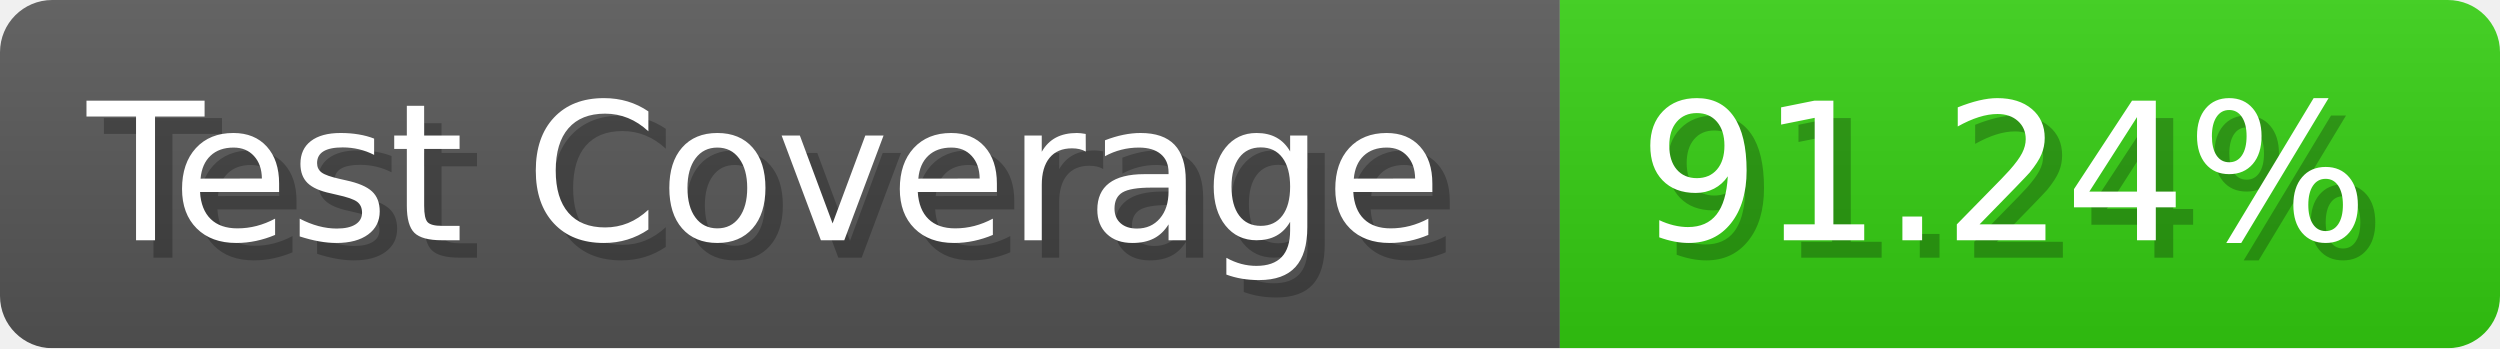
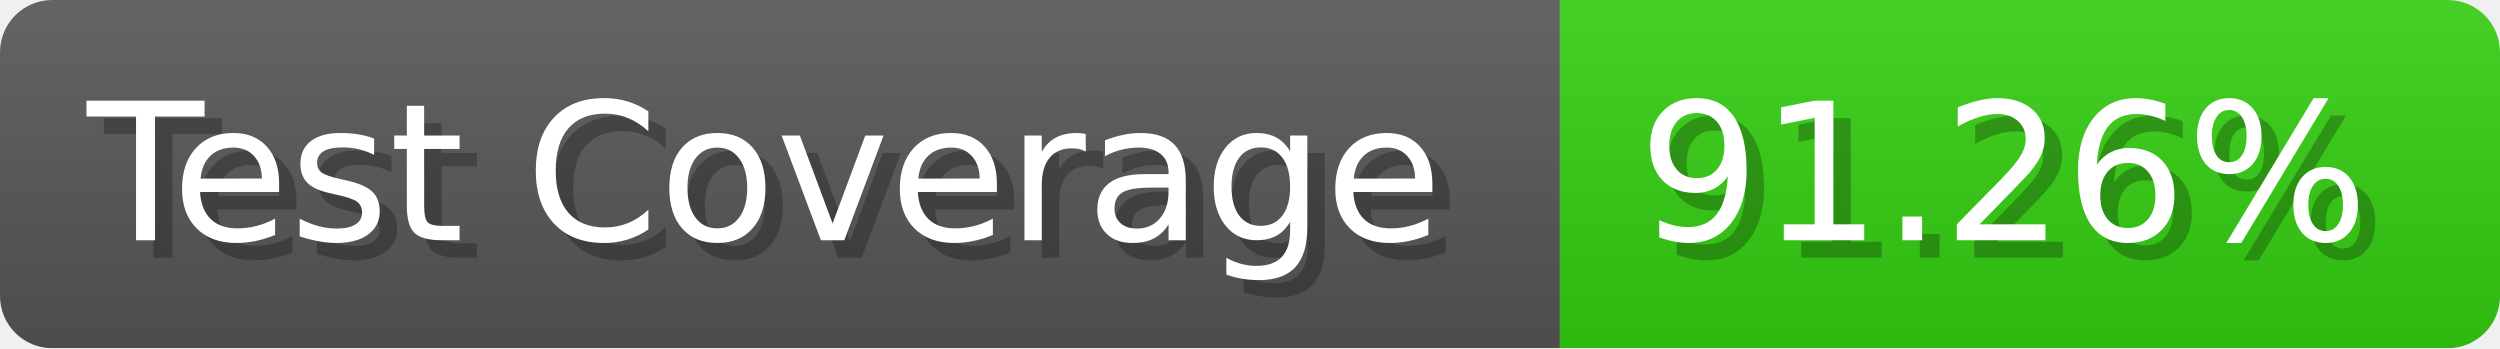
- <svg xmlns="http://www.w3.org/2000/svg" width="143.6" height="20" viewBox="0 0 1436 200" role="img" aria-label="Test Coverage: 91.24%">
+ <svg xmlns="http://www.w3.org/2000/svg" width="143.6" height="20" viewBox="0 0 1436 200" role="img" aria-label="Test Coverage: 91.26%">
  <linearGradient id="a" x2="0" y2="100%">
    <stop offset="0" stop-opacity=".1" stop-color="#EEE" />
    <stop offset="1" stop-opacity=".1" />
  </linearGradient>
  <mask id="m">
    <rect width="1436" height="200" rx="30" fill="#FFF" />
  </mask>
  <g mask="url(#m)">
    <rect width="896" height="200" fill="#555" />
    <rect width="540" height="200" fill="#3C1" x="896" />
    <rect width="1436" height="200" fill="url(#a)" />
  </g>
  <g aria-hidden="true" fill="#fff" text-anchor="start" font-family="Verdana,DejaVu Sans,sans-serif" font-size="110">
    <text x="60" y="148" textLength="796" fill="#000" opacity="0.25">Test Coverage</text>
    <text x="50" y="138" textLength="796">Test Coverage</text>
-     <text x="951" y="148" textLength="440" fill="#000" opacity="0.25">91.24%</text>
-     <text x="941" y="138" textLength="440">91.24%</text>
+     <text x="951" y="148" textLength="440" fill="#000" opacity="0.25">91.26%</text>
+     <text x="941" y="138" textLength="440">91.26%</text>
  </g>
</svg>
